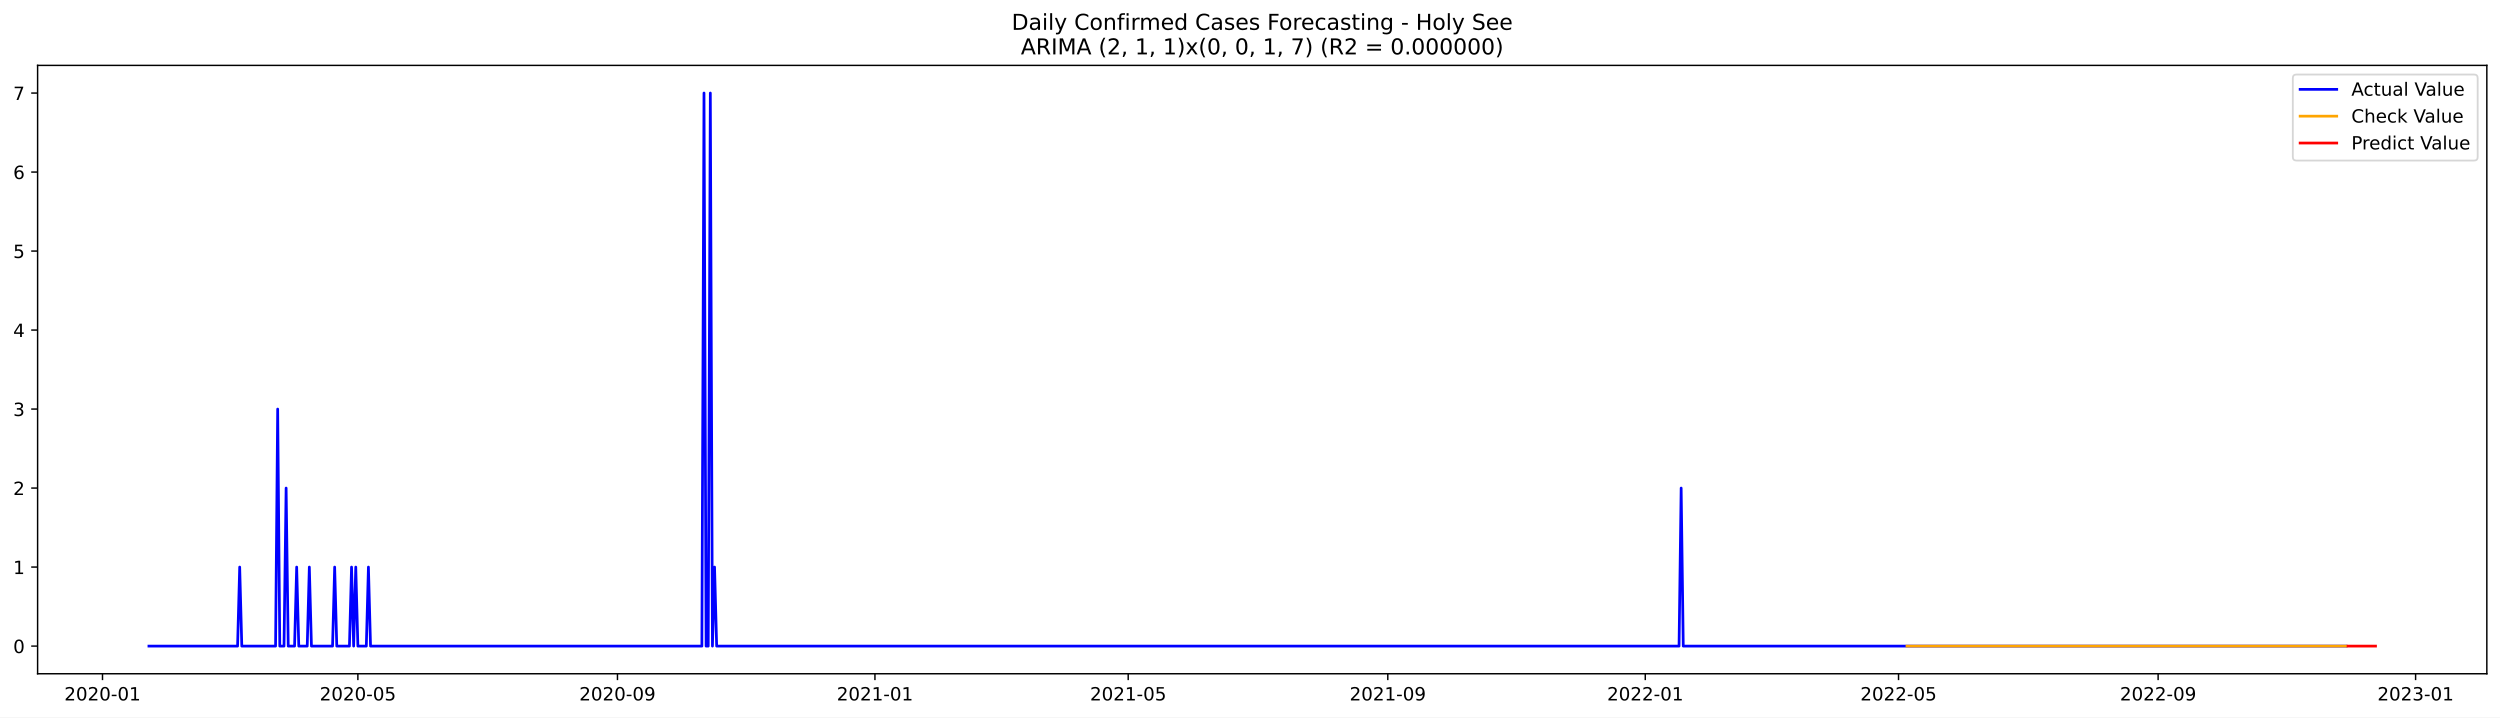
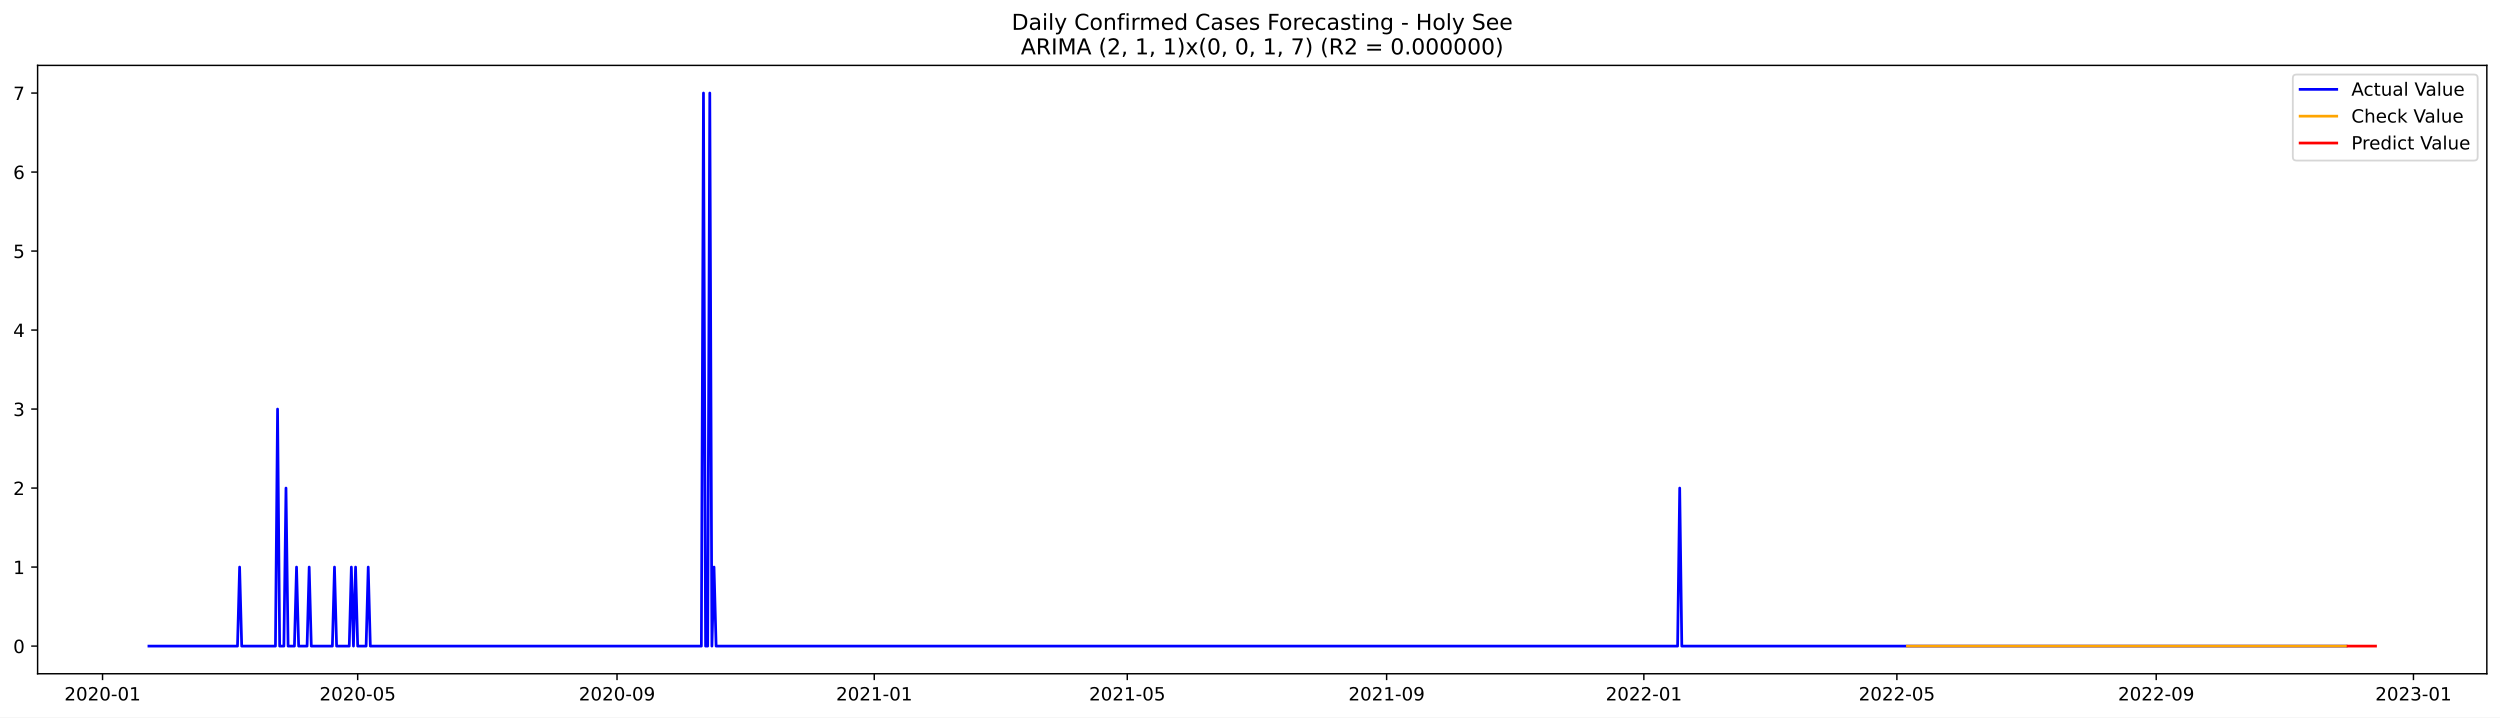
<svg xmlns="http://www.w3.org/2000/svg" xmlns:xlink="http://www.w3.org/1999/xlink" width="1366.963pt" height="392.274pt" viewBox="0 0 1366.963 392.274" version="1.1">
  <defs>
    <style type="text/css">*{stroke-linejoin: round; stroke-linecap: butt}</style>
  </defs>
  <g id="figure_1">
    <g id="patch_1">
      <path d="M 0 392.274  L 1366.963 392.274  L 1366.963 0  L 0 0  z " style="fill: #ffffff" />
    </g>
    <g id="axes_1">
      <g id="patch_2">
        <path d="M 20.562 368.396  L 1359.763 368.396  L 1359.763 35.755  L 20.562 35.755  z " style="fill: #ffffff" />
      </g>
      <g id="matplotlib.axis_1">
        <g id="xtick_1">
          <g id="line2d_1">
            <defs>
-               <path id="m71e3bb1644" d="M 0 0  L 0 3.5  " style="stroke: #000000; stroke-width: 0.8" />
+               <path id="ma00b2f2bab" d="M 0 0  L 0 3.5  " style="stroke: #000000; stroke-width: 0.8" />
            </defs>
            <g>
-               <use xlink:href="#m71e3bb1644" x="56.048" y="368.396" style="stroke: #000000; stroke-width: 0.8" />
+               <use xlink:href="#ma00b2f2bab" x="56.072" y="368.396" style="stroke: #000000; stroke-width: 0.8" />
            </g>
          </g>
          <g id="text_1">
-             <g transform="translate(35.15614 382.9939)scale(0.1 -0.1)">
+             <g transform="translate(35.18019 382.9939)scale(0.1 -0.1)">
              <defs>
                <path id="DejaVuSans-32" d="M 1228 531  L 3431 531  L 3431 0  L 469 0  L 469 531  Q 828 903 1448 1529  Q 2069 2156 2228 2338  Q 2531 2678 2651 2914  Q 2772 3150 2772 3378  Q 2772 3750 2511 3984  Q 2250 4219 1831 4219  Q 1534 4219 1204 4116  Q 875 4013 500 3803  L 500 4441  Q 881 4594 1212 4672  Q 1544 4750 1819 4750  Q 2544 4750 2975 4387  Q 3406 4025 3406 3419  Q 3406 3131 3298 2873  Q 3191 2616 2906 2266  Q 2828 2175 2409 1742  Q 1991 1309 1228 531  z " transform="scale(0.015625)" />
                <path id="DejaVuSans-30" d="M 2034 4250  Q 1547 4250 1301 3770  Q 1056 3291 1056 2328  Q 1056 1369 1301 889  Q 1547 409 2034 409  Q 2525 409 2770 889  Q 3016 1369 3016 2328  Q 3016 3291 2770 3770  Q 2525 4250 2034 4250  z M 2034 4750  Q 2819 4750 3233 4129  Q 3647 3509 3647 2328  Q 3647 1150 3233 529  Q 2819 -91 2034 -91  Q 1250 -91 836 529  Q 422 1150 422 2328  Q 422 3509 836 4129  Q 1250 4750 2034 4750  z " transform="scale(0.015625)" />
                <path id="DejaVuSans-2d" d="M 313 2009  L 1997 2009  L 1997 1497  L 313 1497  L 313 2009  z " transform="scale(0.015625)" />
                <path id="DejaVuSans-31" d="M 794 531  L 1825 531  L 1825 4091  L 703 3866  L 703 4441  L 1819 4666  L 2450 4666  L 2450 531  L 3481 531  L 3481 0  L 794 0  L 794 531  z " transform="scale(0.015625)" />
              </defs>
              <use xlink:href="#DejaVuSans-32" />
              <use xlink:href="#DejaVuSans-30" x="63.623" />
              <use xlink:href="#DejaVuSans-32" x="127.246" />
              <use xlink:href="#DejaVuSans-30" x="190.869" />
              <use xlink:href="#DejaVuSans-2d" x="254.492" />
              <use xlink:href="#DejaVuSans-30" x="290.576" />
              <use xlink:href="#DejaVuSans-31" x="354.199" />
            </g>
          </g>
        </g>
        <g id="xtick_2">
          <g id="line2d_2">
            <g>
-               <use xlink:href="#m71e3bb1644" x="195.68" y="368.396" style="stroke: #000000; stroke-width: 0.8" />
+               <use xlink:href="#ma00b2f2bab" x="195.572" y="368.396" style="stroke: #000000; stroke-width: 0.8" />
            </g>
          </g>
          <g id="text_2">
-             <g transform="translate(174.7884 382.9939)scale(0.1 -0.1)">
+             <g transform="translate(174.6802 382.9939)scale(0.1 -0.1)">
              <defs>
                <path id="DejaVuSans-35" d="M 691 4666  L 3169 4666  L 3169 4134  L 1269 4134  L 1269 2991  Q 1406 3038 1543 3061  Q 1681 3084 1819 3084  Q 2600 3084 3056 2656  Q 3513 2228 3513 1497  Q 3513 744 3044 326  Q 2575 -91 1722 -91  Q 1428 -91 1123 -41  Q 819 9 494 109  L 494 744  Q 775 591 1075 516  Q 1375 441 1709 441  Q 2250 441 2565 725  Q 2881 1009 2881 1497  Q 2881 1984 2565 2268  Q 2250 2553 1709 2553  Q 1456 2553 1204 2497  Q 953 2441 691 2322  L 691 4666  z " transform="scale(0.015625)" />
              </defs>
              <use xlink:href="#DejaVuSans-32" />
              <use xlink:href="#DejaVuSans-30" x="63.623" />
              <use xlink:href="#DejaVuSans-32" x="127.246" />
              <use xlink:href="#DejaVuSans-30" x="190.869" />
              <use xlink:href="#DejaVuSans-2d" x="254.492" />
              <use xlink:href="#DejaVuSans-30" x="290.576" />
              <use xlink:href="#DejaVuSans-35" x="354.199" />
            </g>
          </g>
        </g>
        <g id="xtick_3">
          <g id="line2d_3">
            <g>
-               <use xlink:href="#m71e3bb1644" x="337.62" y="368.396" style="stroke: #000000; stroke-width: 0.8" />
+               <use xlink:href="#ma00b2f2bab" x="337.377" y="368.396" style="stroke: #000000; stroke-width: 0.8" />
            </g>
          </g>
          <g id="text_3">
-             <g transform="translate(316.7286 382.9939)scale(0.1 -0.1)">
+             <g transform="translate(316.486 382.9939)scale(0.1 -0.1)">
              <defs>
                <path id="DejaVuSans-39" d="M 703 97  L 703 672  Q 941 559 1184 500  Q 1428 441 1663 441  Q 2288 441 2617 861  Q 2947 1281 2994 2138  Q 2813 1869 2534 1725  Q 2256 1581 1919 1581  Q 1219 1581 811 2004  Q 403 2428 403 3163  Q 403 3881 828 4315  Q 1253 4750 1959 4750  Q 2769 4750 3195 4129  Q 3622 3509 3622 2328  Q 3622 1225 3098 567  Q 2575 -91 1691 -91  Q 1453 -91 1209 -44  Q 966 3 703 97  z M 1959 2075  Q 2384 2075 2632 2365  Q 2881 2656 2881 3163  Q 2881 3666 2632 3958  Q 2384 4250 1959 4250  Q 1534 4250 1286 3958  Q 1038 3666 1038 3163  Q 1038 2656 1286 2365  Q 1534 2075 1959 2075  z " transform="scale(0.015625)" />
              </defs>
              <use xlink:href="#DejaVuSans-32" />
              <use xlink:href="#DejaVuSans-30" x="63.623" />
              <use xlink:href="#DejaVuSans-32" x="127.246" />
              <use xlink:href="#DejaVuSans-30" x="190.869" />
              <use xlink:href="#DejaVuSans-2d" x="254.492" />
              <use xlink:href="#DejaVuSans-30" x="290.576" />
              <use xlink:href="#DejaVuSans-39" x="354.199" />
            </g>
          </g>
        </g>
        <g id="xtick_4">
          <g id="line2d_4">
            <g>
-               <use xlink:href="#m71e3bb1644" x="478.406" y="368.396" style="stroke: #000000; stroke-width: 0.8" />
+               <use xlink:href="#ma00b2f2bab" x="478.03" y="368.396" style="stroke: #000000; stroke-width: 0.8" />
            </g>
          </g>
          <g id="text_4">
-             <g transform="translate(457.5148 382.9939)scale(0.1 -0.1)">
+             <g transform="translate(457.1389 382.9939)scale(0.1 -0.1)">
              <use xlink:href="#DejaVuSans-32" />
              <use xlink:href="#DejaVuSans-30" x="63.623" />
              <use xlink:href="#DejaVuSans-32" x="127.246" />
              <use xlink:href="#DejaVuSans-31" x="190.869" />
              <use xlink:href="#DejaVuSans-2d" x="254.492" />
              <use xlink:href="#DejaVuSans-30" x="290.576" />
              <use xlink:href="#DejaVuSans-31" x="354.199" />
            </g>
          </g>
        </g>
        <g id="xtick_5">
          <g id="line2d_5">
            <g>
-               <use xlink:href="#m71e3bb1644" x="616.884" y="368.396" style="stroke: #000000; stroke-width: 0.8" />
+               <use xlink:href="#ma00b2f2bab" x="616.377" y="368.396" style="stroke: #000000; stroke-width: 0.8" />
            </g>
          </g>
          <g id="text_5">
-             <g transform="translate(595.993 382.9939)scale(0.1 -0.1)">
+             <g transform="translate(595.486 382.9939)scale(0.1 -0.1)">
              <use xlink:href="#DejaVuSans-32" />
              <use xlink:href="#DejaVuSans-30" x="63.623" />
              <use xlink:href="#DejaVuSans-32" x="127.246" />
              <use xlink:href="#DejaVuSans-31" x="190.869" />
              <use xlink:href="#DejaVuSans-2d" x="254.492" />
              <use xlink:href="#DejaVuSans-30" x="290.576" />
              <use xlink:href="#DejaVuSans-35" x="354.199" />
            </g>
          </g>
        </g>
        <g id="xtick_6">
          <g id="line2d_6">
            <g>
-               <use xlink:href="#m71e3bb1644" x="758.825" y="368.396" style="stroke: #000000; stroke-width: 0.8" />
+               <use xlink:href="#ma00b2f2bab" x="758.183" y="368.396" style="stroke: #000000; stroke-width: 0.8" />
            </g>
          </g>
          <g id="text_6">
-             <g transform="translate(737.9332 382.9939)scale(0.1 -0.1)">
+             <g transform="translate(737.2918 382.9939)scale(0.1 -0.1)">
              <use xlink:href="#DejaVuSans-32" />
              <use xlink:href="#DejaVuSans-30" x="63.623" />
              <use xlink:href="#DejaVuSans-32" x="127.246" />
              <use xlink:href="#DejaVuSans-31" x="190.869" />
              <use xlink:href="#DejaVuSans-2d" x="254.492" />
              <use xlink:href="#DejaVuSans-30" x="290.576" />
              <use xlink:href="#DejaVuSans-39" x="354.199" />
            </g>
          </g>
        </g>
        <g id="xtick_7">
          <g id="line2d_7">
            <g>
-               <use xlink:href="#m71e3bb1644" x="899.611" y="368.396" style="stroke: #000000; stroke-width: 0.8" />
+               <use xlink:href="#ma00b2f2bab" x="898.836" y="368.396" style="stroke: #000000; stroke-width: 0.8" />
            </g>
          </g>
          <g id="text_7">
-             <g transform="translate(878.7194 382.9939)scale(0.1 -0.1)">
+             <g transform="translate(877.9446 382.9939)scale(0.1 -0.1)">
              <use xlink:href="#DejaVuSans-32" />
              <use xlink:href="#DejaVuSans-30" x="63.623" />
              <use xlink:href="#DejaVuSans-32" x="127.246" />
              <use xlink:href="#DejaVuSans-32" x="190.869" />
              <use xlink:href="#DejaVuSans-2d" x="254.492" />
              <use xlink:href="#DejaVuSans-30" x="290.576" />
              <use xlink:href="#DejaVuSans-31" x="354.199" />
            </g>
          </g>
        </g>
        <g id="xtick_8">
          <g id="line2d_8">
            <g>
-               <use xlink:href="#m71e3bb1644" x="1038.089" y="368.396" style="stroke: #000000; stroke-width: 0.8" />
+               <use xlink:href="#ma00b2f2bab" x="1037.183" y="368.396" style="stroke: #000000; stroke-width: 0.8" />
            </g>
          </g>
          <g id="text_8">
-             <g transform="translate(1017.198 382.9939)scale(0.1 -0.1)">
+             <g transform="translate(1016.292 382.9939)scale(0.1 -0.1)">
              <use xlink:href="#DejaVuSans-32" />
              <use xlink:href="#DejaVuSans-30" x="63.623" />
              <use xlink:href="#DejaVuSans-32" x="127.246" />
              <use xlink:href="#DejaVuSans-32" x="190.869" />
              <use xlink:href="#DejaVuSans-2d" x="254.492" />
              <use xlink:href="#DejaVuSans-30" x="290.576" />
              <use xlink:href="#DejaVuSans-35" x="354.199" />
            </g>
          </g>
        </g>
        <g id="xtick_9">
          <g id="line2d_9">
            <g>
-               <use xlink:href="#m71e3bb1644" x="1180.029" y="368.396" style="stroke: #000000; stroke-width: 0.8" />
+               <use xlink:href="#ma00b2f2bab" x="1178.989" y="368.396" style="stroke: #000000; stroke-width: 0.8" />
            </g>
          </g>
          <g id="text_9">
-             <g transform="translate(1159.138 382.9939)scale(0.1 -0.1)">
+             <g transform="translate(1158.098 382.9939)scale(0.1 -0.1)">
              <use xlink:href="#DejaVuSans-32" />
              <use xlink:href="#DejaVuSans-30" x="63.623" />
              <use xlink:href="#DejaVuSans-32" x="127.246" />
              <use xlink:href="#DejaVuSans-32" x="190.869" />
              <use xlink:href="#DejaVuSans-2d" x="254.492" />
              <use xlink:href="#DejaVuSans-30" x="290.576" />
              <use xlink:href="#DejaVuSans-39" x="354.199" />
            </g>
          </g>
        </g>
        <g id="xtick_10">
          <g id="line2d_10">
            <g>
-               <use xlink:href="#m71e3bb1644" x="1320.815" y="368.396" style="stroke: #000000; stroke-width: 0.8" />
+               <use xlink:href="#ma00b2f2bab" x="1319.642" y="368.396" style="stroke: #000000; stroke-width: 0.8" />
            </g>
          </g>
          <g id="text_10">
-             <g transform="translate(1299.924 382.9939)scale(0.1 -0.1)">
+             <g transform="translate(1298.75 382.9939)scale(0.1 -0.1)">
              <defs>
                <path id="DejaVuSans-33" d="M 2597 2516  Q 3050 2419 3304 2112  Q 3559 1806 3559 1356  Q 3559 666 3084 287  Q 2609 -91 1734 -91  Q 1441 -91 1130 -33  Q 819 25 488 141  L 488 750  Q 750 597 1062 519  Q 1375 441 1716 441  Q 2309 441 2620 675  Q 2931 909 2931 1356  Q 2931 1769 2642 2001  Q 2353 2234 1838 2234  L 1294 2234  L 1294 2753  L 1863 2753  Q 2328 2753 2575 2939  Q 2822 3125 2822 3475  Q 2822 3834 2567 4026  Q 2313 4219 1838 4219  Q 1578 4219 1281 4162  Q 984 4106 628 3988  L 628 4550  Q 988 4650 1302 4700  Q 1616 4750 1894 4750  Q 2613 4750 3031 4423  Q 3450 4097 3450 3541  Q 3450 3153 3228 2886  Q 3006 2619 2597 2516  z " transform="scale(0.015625)" />
              </defs>
              <use xlink:href="#DejaVuSans-32" />
              <use xlink:href="#DejaVuSans-30" x="63.623" />
              <use xlink:href="#DejaVuSans-32" x="127.246" />
              <use xlink:href="#DejaVuSans-33" x="190.869" />
              <use xlink:href="#DejaVuSans-2d" x="254.492" />
              <use xlink:href="#DejaVuSans-30" x="290.576" />
              <use xlink:href="#DejaVuSans-31" x="354.199" />
            </g>
          </g>
        </g>
      </g>
      <g id="matplotlib.axis_2">
        <g id="ytick_1">
          <g id="line2d_11">
            <defs>
-               <path id="m618f9f4ae5" d="M 0 0  L -3.5 0  " style="stroke: #000000; stroke-width: 0.8" />
+               <path id="m87af171db9" d="M 0 0  L -3.5 0  " style="stroke: #000000; stroke-width: 0.8" />
            </defs>
            <g>
-               <use xlink:href="#m618f9f4ae5" x="20.562" y="353.276" style="stroke: #000000; stroke-width: 0.8" />
+               <use xlink:href="#m87af171db9" x="20.562" y="353.276" style="stroke: #000000; stroke-width: 0.8" />
            </g>
          </g>
          <g id="text_11">
            <g transform="translate(7.2 357.0747)scale(0.1 -0.1)">
              <use xlink:href="#DejaVuSans-30" />
            </g>
          </g>
        </g>
        <g id="ytick_2">
          <g id="line2d_12">
            <g>
-               <use xlink:href="#m618f9f4ae5" x="20.562" y="310.075" style="stroke: #000000; stroke-width: 0.8" />
+               <use xlink:href="#m87af171db9" x="20.562" y="310.075" style="stroke: #000000; stroke-width: 0.8" />
            </g>
          </g>
          <g id="text_12">
            <g transform="translate(7.2 313.8747)scale(0.1 -0.1)">
              <use xlink:href="#DejaVuSans-31" />
            </g>
          </g>
        </g>
        <g id="ytick_3">
          <g id="line2d_13">
            <g>
-               <use xlink:href="#m618f9f4ae5" x="20.562" y="266.875" style="stroke: #000000; stroke-width: 0.8" />
+               <use xlink:href="#m87af171db9" x="20.562" y="266.875" style="stroke: #000000; stroke-width: 0.8" />
            </g>
          </g>
          <g id="text_13">
            <g transform="translate(7.2 270.6747)scale(0.1 -0.1)">
              <use xlink:href="#DejaVuSans-32" />
            </g>
          </g>
        </g>
        <g id="ytick_4">
          <g id="line2d_14">
            <g>
-               <use xlink:href="#m618f9f4ae5" x="20.562" y="223.675" style="stroke: #000000; stroke-width: 0.8" />
+               <use xlink:href="#m87af171db9" x="20.562" y="223.675" style="stroke: #000000; stroke-width: 0.8" />
            </g>
          </g>
          <g id="text_14">
            <g transform="translate(7.2 227.4747)scale(0.1 -0.1)">
              <use xlink:href="#DejaVuSans-33" />
            </g>
          </g>
        </g>
        <g id="ytick_5">
          <g id="line2d_15">
            <g>
-               <use xlink:href="#m618f9f4ae5" x="20.562" y="180.476" style="stroke: #000000; stroke-width: 0.8" />
+               <use xlink:href="#m87af171db9" x="20.562" y="180.476" style="stroke: #000000; stroke-width: 0.8" />
            </g>
          </g>
          <g id="text_15">
            <g transform="translate(7.2 184.2747)scale(0.1 -0.1)">
              <defs>
                <path id="DejaVuSans-34" d="M 2419 4116  L 825 1625  L 2419 1625  L 2419 4116  z M 2253 4666  L 3047 4666  L 3047 1625  L 3713 1625  L 3713 1100  L 3047 1100  L 3047 0  L 2419 0  L 2419 1100  L 313 1100  L 313 1709  L 2253 4666  z " transform="scale(0.015625)" />
              </defs>
              <use xlink:href="#DejaVuSans-34" />
            </g>
          </g>
        </g>
        <g id="ytick_6">
          <g id="line2d_16">
            <g>
-               <use xlink:href="#m618f9f4ae5" x="20.562" y="137.275" style="stroke: #000000; stroke-width: 0.8" />
+               <use xlink:href="#m87af171db9" x="20.562" y="137.275" style="stroke: #000000; stroke-width: 0.8" />
            </g>
          </g>
          <g id="text_16">
            <g transform="translate(7.2 141.0747)scale(0.1 -0.1)">
              <use xlink:href="#DejaVuSans-35" />
            </g>
          </g>
        </g>
        <g id="ytick_7">
          <g id="line2d_17">
            <g>
-               <use xlink:href="#m618f9f4ae5" x="20.562" y="94.076" style="stroke: #000000; stroke-width: 0.8" />
+               <use xlink:href="#m87af171db9" x="20.562" y="94.076" style="stroke: #000000; stroke-width: 0.8" />
            </g>
          </g>
          <g id="text_17">
            <g transform="translate(7.2 97.87472)scale(0.1 -0.1)">
              <defs>
                <path id="DejaVuSans-36" d="M 2113 2584  Q 1688 2584 1439 2293  Q 1191 2003 1191 1497  Q 1191 994 1439 701  Q 1688 409 2113 409  Q 2538 409 2786 701  Q 3034 994 3034 1497  Q 3034 2003 2786 2293  Q 2538 2584 2113 2584  z M 3366 4563  L 3366 3988  Q 3128 4100 2886 4159  Q 2644 4219 2406 4219  Q 1781 4219 1451 3797  Q 1122 3375 1075 2522  Q 1259 2794 1537 2939  Q 1816 3084 2150 3084  Q 2853 3084 3261 2657  Q 3669 2231 3669 1497  Q 3669 778 3244 343  Q 2819 -91 2113 -91  Q 1303 -91 875 529  Q 447 1150 447 2328  Q 447 3434 972 4092  Q 1497 4750 2381 4750  Q 2619 4750 2861 4703  Q 3103 4656 3366 4563  z " transform="scale(0.015625)" />
              </defs>
              <use xlink:href="#DejaVuSans-36" />
            </g>
          </g>
        </g>
        <g id="ytick_8">
          <g id="line2d_18">
            <g>
-               <use xlink:href="#m618f9f4ae5" x="20.562" y="50.876" style="stroke: #000000; stroke-width: 0.8" />
+               <use xlink:href="#m87af171db9" x="20.562" y="50.876" style="stroke: #000000; stroke-width: 0.8" />
            </g>
          </g>
          <g id="text_18">
            <g transform="translate(7.2 54.67472)scale(0.1 -0.1)">
              <defs>
                <path id="DejaVuSans-37" d="M 525 4666  L 3525 4666  L 3525 4397  L 1831 0  L 1172 0  L 2766 4134  L 525 4134  L 525 4666  z " transform="scale(0.015625)" />
              </defs>
              <use xlink:href="#DejaVuSans-37" />
            </g>
          </g>
        </g>
      </g>
      <g id="line2d_19">
-         <path d="M 81.435 353.276  L 129.903 353.276  L 131.057 310.075  L 132.211 353.276  L 150.674 353.276  L 151.828 223.675  L 152.982 353.276  L 155.29 353.276  L 156.444 266.875  L 157.598 353.276  L 161.06 353.276  L 162.214 310.075  L 163.368 353.276  L 167.984 353.276  L 169.138 310.075  L 170.292 353.276  L 181.832 353.276  L 182.986 310.075  L 184.14 353.276  L 191.064 353.276  L 192.218 310.075  L 193.372 353.276  L 194.526 310.075  L 195.68 353.276  L 200.296 353.276  L 201.45 310.075  L 202.604 353.276  L 383.779 353.276  L 384.933 50.876  L 386.087 353.276  L 387.241 353.276  L 388.395 50.876  L 389.549 353.276  L 390.703 310.075  L 391.857 353.276  L 918.075 353.276  L 919.229 266.875  L 920.383 353.276  L 1282.734 353.276  L 1282.734 353.276  " clip-path="url(#p344c27103f)" style="fill: none; stroke: #0000ff; stroke-width: 1.5; stroke-linecap: square" />
+         <path d="M 81.435 353.276  L 129.857 353.276  L 131.01 310.075  L 132.162 353.276  L 150.609 353.276  L 151.762 223.675  L 152.915 353.276  L 155.22 353.276  L 156.373 266.875  L 157.526 353.276  L 160.985 353.276  L 162.138 310.075  L 163.291 353.276  L 167.902 353.276  L 169.055 310.075  L 170.208 353.276  L 181.737 353.276  L 182.89 310.075  L 184.043 353.276  L 190.96 353.276  L 192.113 310.075  L 193.266 353.276  L 194.419 310.075  L 195.572 353.276  L 200.183 353.276  L 201.336 310.075  L 202.489 353.276  L 383.493 353.276  L 384.646 50.876  L 385.799 353.276  L 386.952 353.276  L 388.105 50.876  L 389.258 353.276  L 390.41 310.075  L 391.563 353.276  L 917.282 353.276  L 918.435 266.875  L 919.588 353.276  L 1282.749 353.276  L 1282.749 353.276  " clip-path="url(#p453233658e)" style="fill: none; stroke: #0000ff; stroke-width: 1.5; stroke-linecap: square" />
      </g>
      <g id="line2d_20">
-         <path d="M 1042.705 353.276  L 1282.734 353.276  L 1282.734 353.276  " clip-path="url(#p344c27103f)" style="fill: none; stroke: #ffa500; stroke-width: 1.5; stroke-linecap: square" />
+         <path d="M 1042.948 353.276  L 1282.749 353.276  L 1282.749 353.276  " clip-path="url(#p453233658e)" style="fill: none; stroke: #ffa500; stroke-width: 1.5; stroke-linecap: square" />
      </g>
      <g id="line2d_21">
-         <path d="M 1283.888 353.276  L 1285.042 353.276  L 1286.196 353.276  L 1287.35 353.276  L 1288.504 353.276  L 1289.658 353.276  L 1290.812 353.276  L 1291.966 353.276  L 1293.12 353.276  L 1294.274 353.276  L 1295.428 353.276  L 1296.582 353.276  L 1297.736 353.276  L 1298.89 353.276  " clip-path="url(#p344c27103f)" style="fill: none; stroke: #ff0000; stroke-width: 1.5; stroke-linecap: square" />
+         <path d="M 1283.902 353.276  L 1285.055 353.276  L 1286.208 353.276  L 1287.361 353.276  L 1288.514 353.276  L 1289.667 353.276  L 1290.82 353.276  L 1291.972 353.276  L 1293.125 353.276  L 1294.278 353.276  L 1295.431 353.276  L 1296.584 353.276  L 1297.737 353.276  L 1298.89 353.276  " clip-path="url(#p453233658e)" style="fill: none; stroke: #ff0000; stroke-width: 1.5; stroke-linecap: square" />
      </g>
      <g id="patch_3">
        <path d="M 20.562 368.396  L 20.562 35.755  " style="fill: none; stroke: #000000; stroke-width: 0.8; stroke-linejoin: miter; stroke-linecap: square" />
      </g>
      <g id="patch_4">
        <path d="M 1359.763 368.396  L 1359.763 35.755  " style="fill: none; stroke: #000000; stroke-width: 0.8; stroke-linejoin: miter; stroke-linecap: square" />
      </g>
      <g id="patch_5">
        <path d="M 20.562 368.396  L 1359.763 368.396  " style="fill: none; stroke: #000000; stroke-width: 0.8; stroke-linejoin: miter; stroke-linecap: square" />
      </g>
      <g id="patch_6">
        <path d="M 20.562 35.755  L 1359.763 35.755  " style="fill: none; stroke: #000000; stroke-width: 0.8; stroke-linejoin: miter; stroke-linecap: square" />
      </g>
      <g id="text_19">
        <g transform="translate(553.1609 16.31812)scale(0.12 -0.12)">
          <defs>
            <path id="DejaVuSans-44" d="M 1259 4147  L 1259 519  L 2022 519  Q 2988 519 3436 956  Q 3884 1394 3884 2338  Q 3884 3275 3436 3711  Q 2988 4147 2022 4147  L 1259 4147  z M 628 4666  L 1925 4666  Q 3281 4666 3915 4102  Q 4550 3538 4550 2338  Q 4550 1131 3912 565  Q 3275 0 1925 0  L 628 0  L 628 4666  z " transform="scale(0.015625)" />
            <path id="DejaVuSans-61" d="M 2194 1759  Q 1497 1759 1228 1600  Q 959 1441 959 1056  Q 959 750 1161 570  Q 1363 391 1709 391  Q 2188 391 2477 730  Q 2766 1069 2766 1631  L 2766 1759  L 2194 1759  z M 3341 1997  L 3341 0  L 2766 0  L 2766 531  Q 2569 213 2275 61  Q 1981 -91 1556 -91  Q 1019 -91 701 211  Q 384 513 384 1019  Q 384 1609 779 1909  Q 1175 2209 1959 2209  L 2766 2209  L 2766 2266  Q 2766 2663 2505 2880  Q 2244 3097 1772 3097  Q 1472 3097 1187 3025  Q 903 2953 641 2809  L 641 3341  Q 956 3463 1253 3523  Q 1550 3584 1831 3584  Q 2591 3584 2966 3190  Q 3341 2797 3341 1997  z " transform="scale(0.015625)" />
            <path id="DejaVuSans-69" d="M 603 3500  L 1178 3500  L 1178 0  L 603 0  L 603 3500  z M 603 4863  L 1178 4863  L 1178 4134  L 603 4134  L 603 4863  z " transform="scale(0.015625)" />
            <path id="DejaVuSans-6c" d="M 603 4863  L 1178 4863  L 1178 0  L 603 0  L 603 4863  z " transform="scale(0.015625)" />
            <path id="DejaVuSans-79" d="M 2059 -325  Q 1816 -950 1584 -1140  Q 1353 -1331 966 -1331  L 506 -1331  L 506 -850  L 844 -850  Q 1081 -850 1212 -737  Q 1344 -625 1503 -206  L 1606 56  L 191 3500  L 800 3500  L 1894 763  L 2988 3500  L 3597 3500  L 2059 -325  z " transform="scale(0.015625)" />
            <path id="DejaVuSans-20" transform="scale(0.015625)" />
            <path id="DejaVuSans-43" d="M 4122 4306  L 4122 3641  Q 3803 3938 3442 4084  Q 3081 4231 2675 4231  Q 1875 4231 1450 3742  Q 1025 3253 1025 2328  Q 1025 1406 1450 917  Q 1875 428 2675 428  Q 3081 428 3442 575  Q 3803 722 4122 1019  L 4122 359  Q 3791 134 3420 21  Q 3050 -91 2638 -91  Q 1578 -91 968 557  Q 359 1206 359 2328  Q 359 3453 968 4101  Q 1578 4750 2638 4750  Q 3056 4750 3426 4639  Q 3797 4528 4122 4306  z " transform="scale(0.015625)" />
            <path id="DejaVuSans-6f" d="M 1959 3097  Q 1497 3097 1228 2736  Q 959 2375 959 1747  Q 959 1119 1226 758  Q 1494 397 1959 397  Q 2419 397 2687 759  Q 2956 1122 2956 1747  Q 2956 2369 2687 2733  Q 2419 3097 1959 3097  z M 1959 3584  Q 2709 3584 3137 3096  Q 3566 2609 3566 1747  Q 3566 888 3137 398  Q 2709 -91 1959 -91  Q 1206 -91 779 398  Q 353 888 353 1747  Q 353 2609 779 3096  Q 1206 3584 1959 3584  z " transform="scale(0.015625)" />
            <path id="DejaVuSans-6e" d="M 3513 2113  L 3513 0  L 2938 0  L 2938 2094  Q 2938 2591 2744 2837  Q 2550 3084 2163 3084  Q 1697 3084 1428 2787  Q 1159 2491 1159 1978  L 1159 0  L 581 0  L 581 3500  L 1159 3500  L 1159 2956  Q 1366 3272 1645 3428  Q 1925 3584 2291 3584  Q 2894 3584 3203 3211  Q 3513 2838 3513 2113  z " transform="scale(0.015625)" />
            <path id="DejaVuSans-66" d="M 2375 4863  L 2375 4384  L 1825 4384  Q 1516 4384 1395 4259  Q 1275 4134 1275 3809  L 1275 3500  L 2222 3500  L 2222 3053  L 1275 3053  L 1275 0  L 697 0  L 697 3053  L 147 3053  L 147 3500  L 697 3500  L 697 3744  Q 697 4328 969 4595  Q 1241 4863 1831 4863  L 2375 4863  z " transform="scale(0.015625)" />
            <path id="DejaVuSans-72" d="M 2631 2963  Q 2534 3019 2420 3045  Q 2306 3072 2169 3072  Q 1681 3072 1420 2755  Q 1159 2438 1159 1844  L 1159 0  L 581 0  L 581 3500  L 1159 3500  L 1159 2956  Q 1341 3275 1631 3429  Q 1922 3584 2338 3584  Q 2397 3584 2469 3576  Q 2541 3569 2628 3553  L 2631 2963  z " transform="scale(0.015625)" />
            <path id="DejaVuSans-6d" d="M 3328 2828  Q 3544 3216 3844 3400  Q 4144 3584 4550 3584  Q 5097 3584 5394 3201  Q 5691 2819 5691 2113  L 5691 0  L 5113 0  L 5113 2094  Q 5113 2597 4934 2840  Q 4756 3084 4391 3084  Q 3944 3084 3684 2787  Q 3425 2491 3425 1978  L 3425 0  L 2847 0  L 2847 2094  Q 2847 2600 2669 2842  Q 2491 3084 2119 3084  Q 1678 3084 1418 2786  Q 1159 2488 1159 1978  L 1159 0  L 581 0  L 581 3500  L 1159 3500  L 1159 2956  Q 1356 3278 1631 3431  Q 1906 3584 2284 3584  Q 2666 3584 2933 3390  Q 3200 3197 3328 2828  z " transform="scale(0.015625)" />
            <path id="DejaVuSans-65" d="M 3597 1894  L 3597 1613  L 953 1613  Q 991 1019 1311 708  Q 1631 397 2203 397  Q 2534 397 2845 478  Q 3156 559 3463 722  L 3463 178  Q 3153 47 2828 -22  Q 2503 -91 2169 -91  Q 1331 -91 842 396  Q 353 884 353 1716  Q 353 2575 817 3079  Q 1281 3584 2069 3584  Q 2775 3584 3186 3129  Q 3597 2675 3597 1894  z M 3022 2063  Q 3016 2534 2758 2815  Q 2500 3097 2075 3097  Q 1594 3097 1305 2825  Q 1016 2553 972 2059  L 3022 2063  z " transform="scale(0.015625)" />
            <path id="DejaVuSans-64" d="M 2906 2969  L 2906 4863  L 3481 4863  L 3481 0  L 2906 0  L 2906 525  Q 2725 213 2448 61  Q 2172 -91 1784 -91  Q 1150 -91 751 415  Q 353 922 353 1747  Q 353 2572 751 3078  Q 1150 3584 1784 3584  Q 2172 3584 2448 3432  Q 2725 3281 2906 2969  z M 947 1747  Q 947 1113 1208 752  Q 1469 391 1925 391  Q 2381 391 2643 752  Q 2906 1113 2906 1747  Q 2906 2381 2643 2742  Q 2381 3103 1925 3103  Q 1469 3103 1208 2742  Q 947 2381 947 1747  z " transform="scale(0.015625)" />
            <path id="DejaVuSans-73" d="M 2834 3397  L 2834 2853  Q 2591 2978 2328 3040  Q 2066 3103 1784 3103  Q 1356 3103 1142 2972  Q 928 2841 928 2578  Q 928 2378 1081 2264  Q 1234 2150 1697 2047  L 1894 2003  Q 2506 1872 2764 1633  Q 3022 1394 3022 966  Q 3022 478 2636 193  Q 2250 -91 1575 -91  Q 1294 -91 989 -36  Q 684 19 347 128  L 347 722  Q 666 556 975 473  Q 1284 391 1588 391  Q 1994 391 2212 530  Q 2431 669 2431 922  Q 2431 1156 2273 1281  Q 2116 1406 1581 1522  L 1381 1569  Q 847 1681 609 1914  Q 372 2147 372 2553  Q 372 3047 722 3315  Q 1072 3584 1716 3584  Q 2034 3584 2315 3537  Q 2597 3491 2834 3397  z " transform="scale(0.015625)" />
            <path id="DejaVuSans-46" d="M 628 4666  L 3309 4666  L 3309 4134  L 1259 4134  L 1259 2759  L 3109 2759  L 3109 2228  L 1259 2228  L 1259 0  L 628 0  L 628 4666  z " transform="scale(0.015625)" />
            <path id="DejaVuSans-63" d="M 3122 3366  L 3122 2828  Q 2878 2963 2633 3030  Q 2388 3097 2138 3097  Q 1578 3097 1268 2742  Q 959 2388 959 1747  Q 959 1106 1268 751  Q 1578 397 2138 397  Q 2388 397 2633 464  Q 2878 531 3122 666  L 3122 134  Q 2881 22 2623 -34  Q 2366 -91 2075 -91  Q 1284 -91 818 406  Q 353 903 353 1747  Q 353 2603 823 3093  Q 1294 3584 2113 3584  Q 2378 3584 2631 3529  Q 2884 3475 3122 3366  z " transform="scale(0.015625)" />
            <path id="DejaVuSans-74" d="M 1172 4494  L 1172 3500  L 2356 3500  L 2356 3053  L 1172 3053  L 1172 1153  Q 1172 725 1289 603  Q 1406 481 1766 481  L 2356 481  L 2356 0  L 1766 0  Q 1100 0 847 248  Q 594 497 594 1153  L 594 3053  L 172 3053  L 172 3500  L 594 3500  L 594 4494  L 1172 4494  z " transform="scale(0.015625)" />
            <path id="DejaVuSans-67" d="M 2906 1791  Q 2906 2416 2648 2759  Q 2391 3103 1925 3103  Q 1463 3103 1205 2759  Q 947 2416 947 1791  Q 947 1169 1205 825  Q 1463 481 1925 481  Q 2391 481 2648 825  Q 2906 1169 2906 1791  z M 3481 434  Q 3481 -459 3084 -895  Q 2688 -1331 1869 -1331  Q 1566 -1331 1297 -1286  Q 1028 -1241 775 -1147  L 775 -588  Q 1028 -725 1275 -790  Q 1522 -856 1778 -856  Q 2344 -856 2625 -561  Q 2906 -266 2906 331  L 2906 616  Q 2728 306 2450 153  Q 2172 0 1784 0  Q 1141 0 747 490  Q 353 981 353 1791  Q 353 2603 747 3093  Q 1141 3584 1784 3584  Q 2172 3584 2450 3431  Q 2728 3278 2906 2969  L 2906 3500  L 3481 3500  L 3481 434  z " transform="scale(0.015625)" />
            <path id="DejaVuSans-48" d="M 628 4666  L 1259 4666  L 1259 2753  L 3553 2753  L 3553 4666  L 4184 4666  L 4184 0  L 3553 0  L 3553 2222  L 1259 2222  L 1259 0  L 628 0  L 628 4666  z " transform="scale(0.015625)" />
            <path id="DejaVuSans-53" d="M 3425 4513  L 3425 3897  Q 3066 4069 2747 4153  Q 2428 4238 2131 4238  Q 1616 4238 1336 4038  Q 1056 3838 1056 3469  Q 1056 3159 1242 3001  Q 1428 2844 1947 2747  L 2328 2669  Q 3034 2534 3370 2195  Q 3706 1856 3706 1288  Q 3706 609 3251 259  Q 2797 -91 1919 -91  Q 1588 -91 1214 -16  Q 841 59 441 206  L 441 856  Q 825 641 1194 531  Q 1563 422 1919 422  Q 2459 422 2753 634  Q 3047 847 3047 1241  Q 3047 1584 2836 1778  Q 2625 1972 2144 2069  L 1759 2144  Q 1053 2284 737 2584  Q 422 2884 422 3419  Q 422 4038 858 4394  Q 1294 4750 2059 4750  Q 2388 4750 2728 4690  Q 3069 4631 3425 4513  z " transform="scale(0.015625)" />
          </defs>
          <use xlink:href="#DejaVuSans-44" />
          <use xlink:href="#DejaVuSans-61" x="77.002" />
          <use xlink:href="#DejaVuSans-69" x="138.281" />
          <use xlink:href="#DejaVuSans-6c" x="166.064" />
          <use xlink:href="#DejaVuSans-79" x="193.848" />
          <use xlink:href="#DejaVuSans-20" x="253.027" />
          <use xlink:href="#DejaVuSans-43" x="284.814" />
          <use xlink:href="#DejaVuSans-6f" x="354.639" />
          <use xlink:href="#DejaVuSans-6e" x="415.82" />
          <use xlink:href="#DejaVuSans-66" x="479.199" />
          <use xlink:href="#DejaVuSans-69" x="514.404" />
          <use xlink:href="#DejaVuSans-72" x="542.188" />
          <use xlink:href="#DejaVuSans-6d" x="581.551" />
          <use xlink:href="#DejaVuSans-65" x="678.963" />
          <use xlink:href="#DejaVuSans-64" x="740.486" />
          <use xlink:href="#DejaVuSans-20" x="803.963" />
          <use xlink:href="#DejaVuSans-43" x="835.75" />
          <use xlink:href="#DejaVuSans-61" x="905.574" />
          <use xlink:href="#DejaVuSans-73" x="966.854" />
          <use xlink:href="#DejaVuSans-65" x="1018.953" />
          <use xlink:href="#DejaVuSans-73" x="1080.477" />
          <use xlink:href="#DejaVuSans-20" x="1132.576" />
          <use xlink:href="#DejaVuSans-46" x="1164.363" />
          <use xlink:href="#DejaVuSans-6f" x="1218.258" />
          <use xlink:href="#DejaVuSans-72" x="1279.439" />
          <use xlink:href="#DejaVuSans-65" x="1318.303" />
          <use xlink:href="#DejaVuSans-63" x="1379.826" />
          <use xlink:href="#DejaVuSans-61" x="1434.807" />
          <use xlink:href="#DejaVuSans-73" x="1496.086" />
          <use xlink:href="#DejaVuSans-74" x="1548.186" />
          <use xlink:href="#DejaVuSans-69" x="1587.395" />
          <use xlink:href="#DejaVuSans-6e" x="1615.178" />
          <use xlink:href="#DejaVuSans-67" x="1678.557" />
          <use xlink:href="#DejaVuSans-20" x="1742.033" />
          <use xlink:href="#DejaVuSans-2d" x="1773.82" />
          <use xlink:href="#DejaVuSans-20" x="1809.904" />
          <use xlink:href="#DejaVuSans-48" x="1841.691" />
          <use xlink:href="#DejaVuSans-6f" x="1916.887" />
          <use xlink:href="#DejaVuSans-6c" x="1978.068" />
          <use xlink:href="#DejaVuSans-79" x="2005.852" />
          <use xlink:href="#DejaVuSans-20" x="2065.031" />
          <use xlink:href="#DejaVuSans-53" x="2096.818" />
          <use xlink:href="#DejaVuSans-65" x="2160.295" />
          <use xlink:href="#DejaVuSans-65" x="2221.818" />
        </g>
        <g transform="translate(558.1784 29.7555)scale(0.12 -0.12)">
          <defs>
            <path id="DejaVuSans-41" d="M 2188 4044  L 1331 1722  L 3047 1722  L 2188 4044  z M 1831 4666  L 2547 4666  L 4325 0  L 3669 0  L 3244 1197  L 1141 1197  L 716 0  L 50 0  L 1831 4666  z " transform="scale(0.015625)" />
            <path id="DejaVuSans-52" d="M 2841 2188  Q 3044 2119 3236 1894  Q 3428 1669 3622 1275  L 4263 0  L 3584 0  L 2988 1197  Q 2756 1666 2539 1819  Q 2322 1972 1947 1972  L 1259 1972  L 1259 0  L 628 0  L 628 4666  L 2053 4666  Q 2853 4666 3247 4331  Q 3641 3997 3641 3322  Q 3641 2881 3436 2590  Q 3231 2300 2841 2188  z M 1259 4147  L 1259 2491  L 2053 2491  Q 2509 2491 2742 2702  Q 2975 2913 2975 3322  Q 2975 3731 2742 3939  Q 2509 4147 2053 4147  L 1259 4147  z " transform="scale(0.015625)" />
            <path id="DejaVuSans-49" d="M 628 4666  L 1259 4666  L 1259 0  L 628 0  L 628 4666  z " transform="scale(0.015625)" />
            <path id="DejaVuSans-4d" d="M 628 4666  L 1569 4666  L 2759 1491  L 3956 4666  L 4897 4666  L 4897 0  L 4281 0  L 4281 4097  L 3078 897  L 2444 897  L 1241 4097  L 1241 0  L 628 0  L 628 4666  z " transform="scale(0.015625)" />
            <path id="DejaVuSans-28" d="M 1984 4856  Q 1566 4138 1362 3434  Q 1159 2731 1159 2009  Q 1159 1288 1364 580  Q 1569 -128 1984 -844  L 1484 -844  Q 1016 -109 783 600  Q 550 1309 550 2009  Q 550 2706 781 3412  Q 1013 4119 1484 4856  L 1984 4856  z " transform="scale(0.015625)" />
            <path id="DejaVuSans-2c" d="M 750 794  L 1409 794  L 1409 256  L 897 -744  L 494 -744  L 750 256  L 750 794  z " transform="scale(0.015625)" />
            <path id="DejaVuSans-29" d="M 513 4856  L 1013 4856  Q 1481 4119 1714 3412  Q 1947 2706 1947 2009  Q 1947 1309 1714 600  Q 1481 -109 1013 -844  L 513 -844  Q 928 -128 1133 580  Q 1338 1288 1338 2009  Q 1338 2731 1133 3434  Q 928 4138 513 4856  z " transform="scale(0.015625)" />
            <path id="DejaVuSans-78" d="M 3513 3500  L 2247 1797  L 3578 0  L 2900 0  L 1881 1375  L 863 0  L 184 0  L 1544 1831  L 300 3500  L 978 3500  L 1906 2253  L 2834 3500  L 3513 3500  z " transform="scale(0.015625)" />
            <path id="DejaVuSans-3d" d="M 678 2906  L 4684 2906  L 4684 2381  L 678 2381  L 678 2906  z M 678 1631  L 4684 1631  L 4684 1100  L 678 1100  L 678 1631  z " transform="scale(0.015625)" />
            <path id="DejaVuSans-2e" d="M 684 794  L 1344 794  L 1344 0  L 684 0  L 684 794  z " transform="scale(0.015625)" />
          </defs>
          <use xlink:href="#DejaVuSans-41" />
          <use xlink:href="#DejaVuSans-52" x="68.408" />
          <use xlink:href="#DejaVuSans-49" x="137.891" />
          <use xlink:href="#DejaVuSans-4d" x="167.383" />
          <use xlink:href="#DejaVuSans-41" x="253.662" />
          <use xlink:href="#DejaVuSans-20" x="322.07" />
          <use xlink:href="#DejaVuSans-28" x="353.857" />
          <use xlink:href="#DejaVuSans-32" x="392.871" />
          <use xlink:href="#DejaVuSans-2c" x="456.494" />
          <use xlink:href="#DejaVuSans-20" x="488.281" />
          <use xlink:href="#DejaVuSans-31" x="520.068" />
          <use xlink:href="#DejaVuSans-2c" x="583.691" />
          <use xlink:href="#DejaVuSans-20" x="615.479" />
          <use xlink:href="#DejaVuSans-31" x="647.266" />
          <use xlink:href="#DejaVuSans-29" x="710.889" />
          <use xlink:href="#DejaVuSans-78" x="749.902" />
          <use xlink:href="#DejaVuSans-28" x="809.082" />
          <use xlink:href="#DejaVuSans-30" x="848.096" />
          <use xlink:href="#DejaVuSans-2c" x="911.719" />
          <use xlink:href="#DejaVuSans-20" x="943.506" />
          <use xlink:href="#DejaVuSans-30" x="975.293" />
          <use xlink:href="#DejaVuSans-2c" x="1038.916" />
          <use xlink:href="#DejaVuSans-20" x="1070.703" />
          <use xlink:href="#DejaVuSans-31" x="1102.49" />
          <use xlink:href="#DejaVuSans-2c" x="1166.113" />
          <use xlink:href="#DejaVuSans-20" x="1197.9" />
          <use xlink:href="#DejaVuSans-37" x="1229.688" />
          <use xlink:href="#DejaVuSans-29" x="1293.311" />
          <use xlink:href="#DejaVuSans-20" x="1332.324" />
          <use xlink:href="#DejaVuSans-28" x="1364.111" />
          <use xlink:href="#DejaVuSans-52" x="1403.125" />
          <use xlink:href="#DejaVuSans-32" x="1472.607" />
          <use xlink:href="#DejaVuSans-20" x="1536.23" />
          <use xlink:href="#DejaVuSans-3d" x="1568.018" />
          <use xlink:href="#DejaVuSans-20" x="1651.807" />
          <use xlink:href="#DejaVuSans-30" x="1683.594" />
          <use xlink:href="#DejaVuSans-2e" x="1747.217" />
          <use xlink:href="#DejaVuSans-30" x="1779.004" />
          <use xlink:href="#DejaVuSans-30" x="1842.627" />
          <use xlink:href="#DejaVuSans-30" x="1906.25" />
          <use xlink:href="#DejaVuSans-30" x="1969.873" />
          <use xlink:href="#DejaVuSans-30" x="2033.496" />
          <use xlink:href="#DejaVuSans-30" x="2097.119" />
          <use xlink:href="#DejaVuSans-29" x="2160.742" />
        </g>
      </g>
      <g id="legend_1">
        <g id="patch_7">
          <path d="M 1255.683 87.79  L 1352.763 87.79  Q 1354.763 87.79 1354.763 85.79  L 1354.763 42.755  Q 1354.763 40.755 1352.763 40.755  L 1255.683 40.755  Q 1253.683 40.755 1253.683 42.755  L 1253.683 85.79  Q 1253.683 87.79 1255.683 87.79  z " style="fill: #ffffff; opacity: 0.8; stroke: #cccccc; stroke-linejoin: miter" />
        </g>
        <g id="line2d_22">
          <path d="M 1257.683 48.854  L 1267.683 48.854  L 1277.683 48.854  " style="fill: none; stroke: #0000ff; stroke-width: 1.5; stroke-linecap: square" />
        </g>
        <g id="text_20">
          <g transform="translate(1285.683 52.35394)scale(0.1 -0.1)">
            <defs>
              <path id="DejaVuSans-75" d="M 544 1381  L 544 3500  L 1119 3500  L 1119 1403  Q 1119 906 1312 657  Q 1506 409 1894 409  Q 2359 409 2629 706  Q 2900 1003 2900 1516  L 2900 3500  L 3475 3500  L 3475 0  L 2900 0  L 2900 538  Q 2691 219 2414 64  Q 2138 -91 1772 -91  Q 1169 -91 856 284  Q 544 659 544 1381  z M 1991 3584  L 1991 3584  z " transform="scale(0.015625)" />
              <path id="DejaVuSans-56" d="M 1831 0  L 50 4666  L 709 4666  L 2188 738  L 3669 4666  L 4325 4666  L 2547 0  L 1831 0  z " transform="scale(0.015625)" />
            </defs>
            <use xlink:href="#DejaVuSans-41" />
            <use xlink:href="#DejaVuSans-63" x="66.658" />
            <use xlink:href="#DejaVuSans-74" x="121.639" />
            <use xlink:href="#DejaVuSans-75" x="160.848" />
            <use xlink:href="#DejaVuSans-61" x="224.227" />
            <use xlink:href="#DejaVuSans-6c" x="285.506" />
            <use xlink:href="#DejaVuSans-20" x="313.289" />
            <use xlink:href="#DejaVuSans-56" x="345.076" />
            <use xlink:href="#DejaVuSans-61" x="405.734" />
            <use xlink:href="#DejaVuSans-6c" x="467.014" />
            <use xlink:href="#DejaVuSans-75" x="494.797" />
            <use xlink:href="#DejaVuSans-65" x="558.176" />
          </g>
        </g>
        <g id="line2d_23">
          <path d="M 1257.683 63.532  L 1267.683 63.532  L 1277.683 63.532  " style="fill: none; stroke: #ffa500; stroke-width: 1.5; stroke-linecap: square" />
        </g>
        <g id="text_21">
          <g transform="translate(1285.683 67.03206)scale(0.1 -0.1)">
            <defs>
              <path id="DejaVuSans-68" d="M 3513 2113  L 3513 0  L 2938 0  L 2938 2094  Q 2938 2591 2744 2837  Q 2550 3084 2163 3084  Q 1697 3084 1428 2787  Q 1159 2491 1159 1978  L 1159 0  L 581 0  L 581 4863  L 1159 4863  L 1159 2956  Q 1366 3272 1645 3428  Q 1925 3584 2291 3584  Q 2894 3584 3203 3211  Q 3513 2838 3513 2113  z " transform="scale(0.015625)" />
              <path id="DejaVuSans-6b" d="M 581 4863  L 1159 4863  L 1159 1991  L 2875 3500  L 3609 3500  L 1753 1863  L 3688 0  L 2938 0  L 1159 1709  L 1159 0  L 581 0  L 581 4863  z " transform="scale(0.015625)" />
            </defs>
            <use xlink:href="#DejaVuSans-43" />
            <use xlink:href="#DejaVuSans-68" x="69.824" />
            <use xlink:href="#DejaVuSans-65" x="133.203" />
            <use xlink:href="#DejaVuSans-63" x="194.727" />
            <use xlink:href="#DejaVuSans-6b" x="249.707" />
            <use xlink:href="#DejaVuSans-20" x="307.617" />
            <use xlink:href="#DejaVuSans-56" x="339.404" />
            <use xlink:href="#DejaVuSans-61" x="400.062" />
            <use xlink:href="#DejaVuSans-6c" x="461.342" />
            <use xlink:href="#DejaVuSans-75" x="489.125" />
            <use xlink:href="#DejaVuSans-65" x="552.504" />
          </g>
        </g>
        <g id="line2d_24">
          <path d="M 1257.683 78.21  L 1267.683 78.21  L 1277.683 78.21  " style="fill: none; stroke: #ff0000; stroke-width: 1.5; stroke-linecap: square" />
        </g>
        <g id="text_22">
          <g transform="translate(1285.683 81.71019)scale(0.1 -0.1)">
            <defs>
              <path id="DejaVuSans-50" d="M 1259 4147  L 1259 2394  L 2053 2394  Q 2494 2394 2734 2622  Q 2975 2850 2975 3272  Q 2975 3691 2734 3919  Q 2494 4147 2053 4147  L 1259 4147  z M 628 4666  L 2053 4666  Q 2838 4666 3239 4311  Q 3641 3956 3641 3272  Q 3641 2581 3239 2228  Q 2838 1875 2053 1875  L 1259 1875  L 1259 0  L 628 0  L 628 4666  z " transform="scale(0.015625)" />
            </defs>
            <use xlink:href="#DejaVuSans-50" />
            <use xlink:href="#DejaVuSans-72" x="58.553" />
            <use xlink:href="#DejaVuSans-65" x="97.416" />
            <use xlink:href="#DejaVuSans-64" x="158.939" />
            <use xlink:href="#DejaVuSans-69" x="222.416" />
            <use xlink:href="#DejaVuSans-63" x="250.199" />
            <use xlink:href="#DejaVuSans-74" x="305.18" />
            <use xlink:href="#DejaVuSans-20" x="344.389" />
            <use xlink:href="#DejaVuSans-56" x="376.176" />
            <use xlink:href="#DejaVuSans-61" x="436.834" />
            <use xlink:href="#DejaVuSans-6c" x="498.113" />
            <use xlink:href="#DejaVuSans-75" x="525.896" />
            <use xlink:href="#DejaVuSans-65" x="589.275" />
          </g>
        </g>
      </g>
    </g>
  </g>
  <defs>
-     <clipPath id="p344c27103f">
+     <clipPath id="p453233658e">
      <rect x="20.562" y="35.755" width="1339.2" height="332.64" />
    </clipPath>
  </defs>
</svg>
